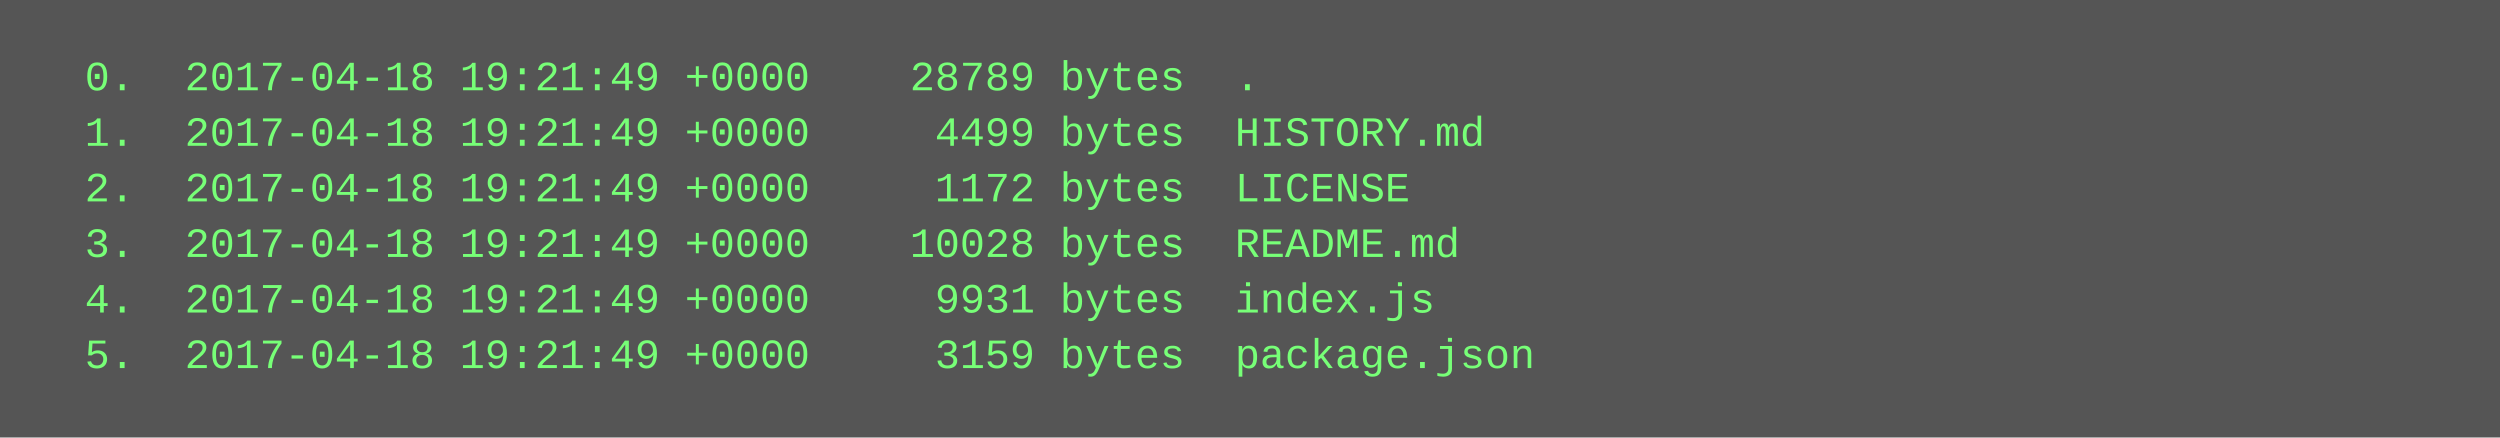
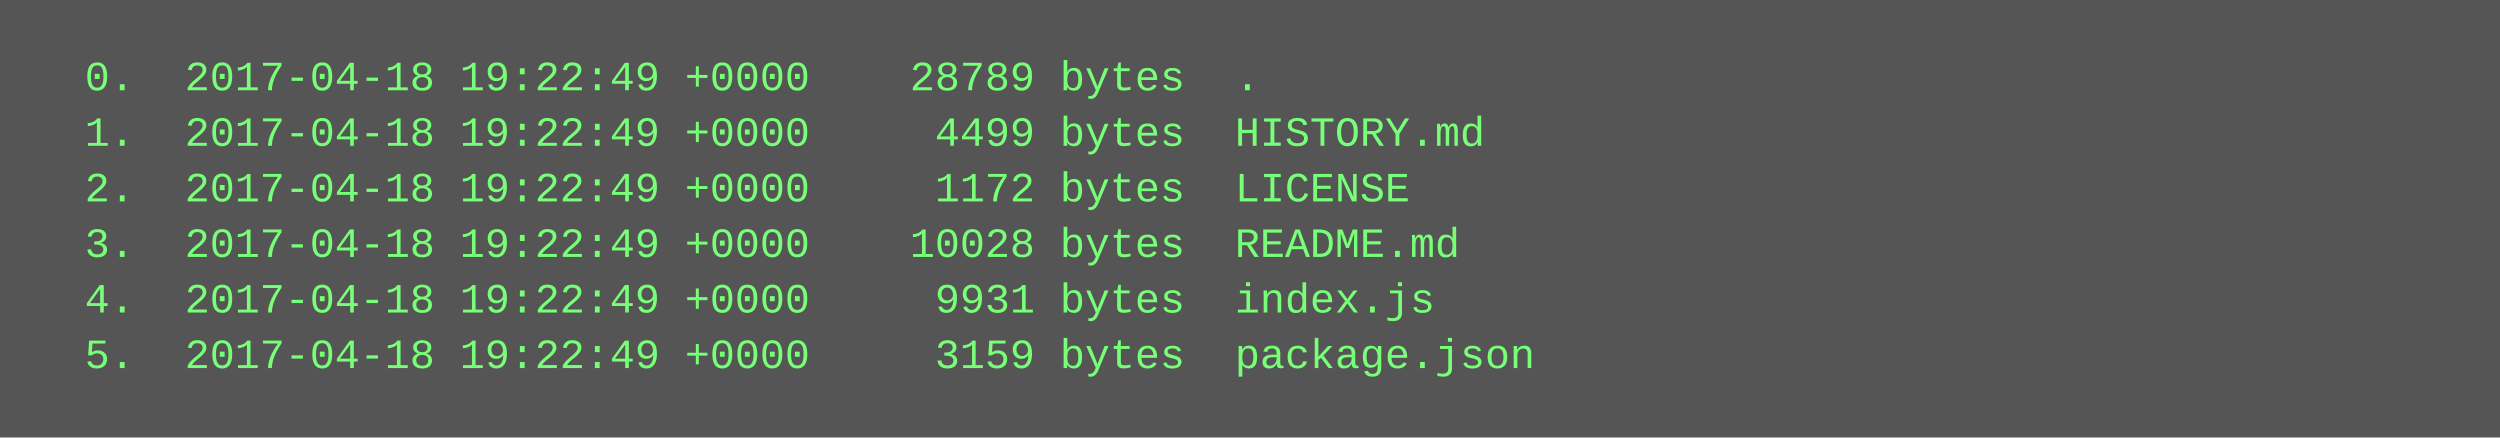
<svg xmlns="http://www.w3.org/2000/svg" height="126" width="720">
  <rect height="126" fill="#555" width="720" />
  <text fill="#7f7" font-family="Courier New" font-size="12" xml:space="preserve">
-     <tspan x="10" y="26">  0.  2017-04-18 19:21:49 +0000    28789 bytes  .</tspan>
-     <tspan x="10" y="42">  1.  2017-04-18 19:21:49 +0000     4499 bytes  HISTORY.md</tspan>
-     <tspan x="10" y="58">  2.  2017-04-18 19:21:49 +0000     1172 bytes  LICENSE</tspan>
-     <tspan x="10" y="74">  3.  2017-04-18 19:21:49 +0000    10028 bytes  README.md</tspan>
-     <tspan x="10" y="90">  4.  2017-04-18 19:21:49 +0000     9931 bytes  index.js</tspan>
-     <tspan x="10" y="106">  5.  2017-04-18 19:21:49 +0000     3159 bytes  package.json</tspan>
+     <tspan x="10" y="26">  0.  2017-04-18 19:22:49 +0000    28789 bytes  .</tspan>
+     <tspan x="10" y="42">  1.  2017-04-18 19:22:49 +0000     4499 bytes  HISTORY.md</tspan>
+     <tspan x="10" y="58">  2.  2017-04-18 19:22:49 +0000     1172 bytes  LICENSE</tspan>
+     <tspan x="10" y="74">  3.  2017-04-18 19:22:49 +0000    10028 bytes  README.md</tspan>
+     <tspan x="10" y="90">  4.  2017-04-18 19:22:49 +0000     9931 bytes  index.js</tspan>
+     <tspan x="10" y="106">  5.  2017-04-18 19:22:49 +0000     3159 bytes  package.json</tspan>
  </text>
</svg>
